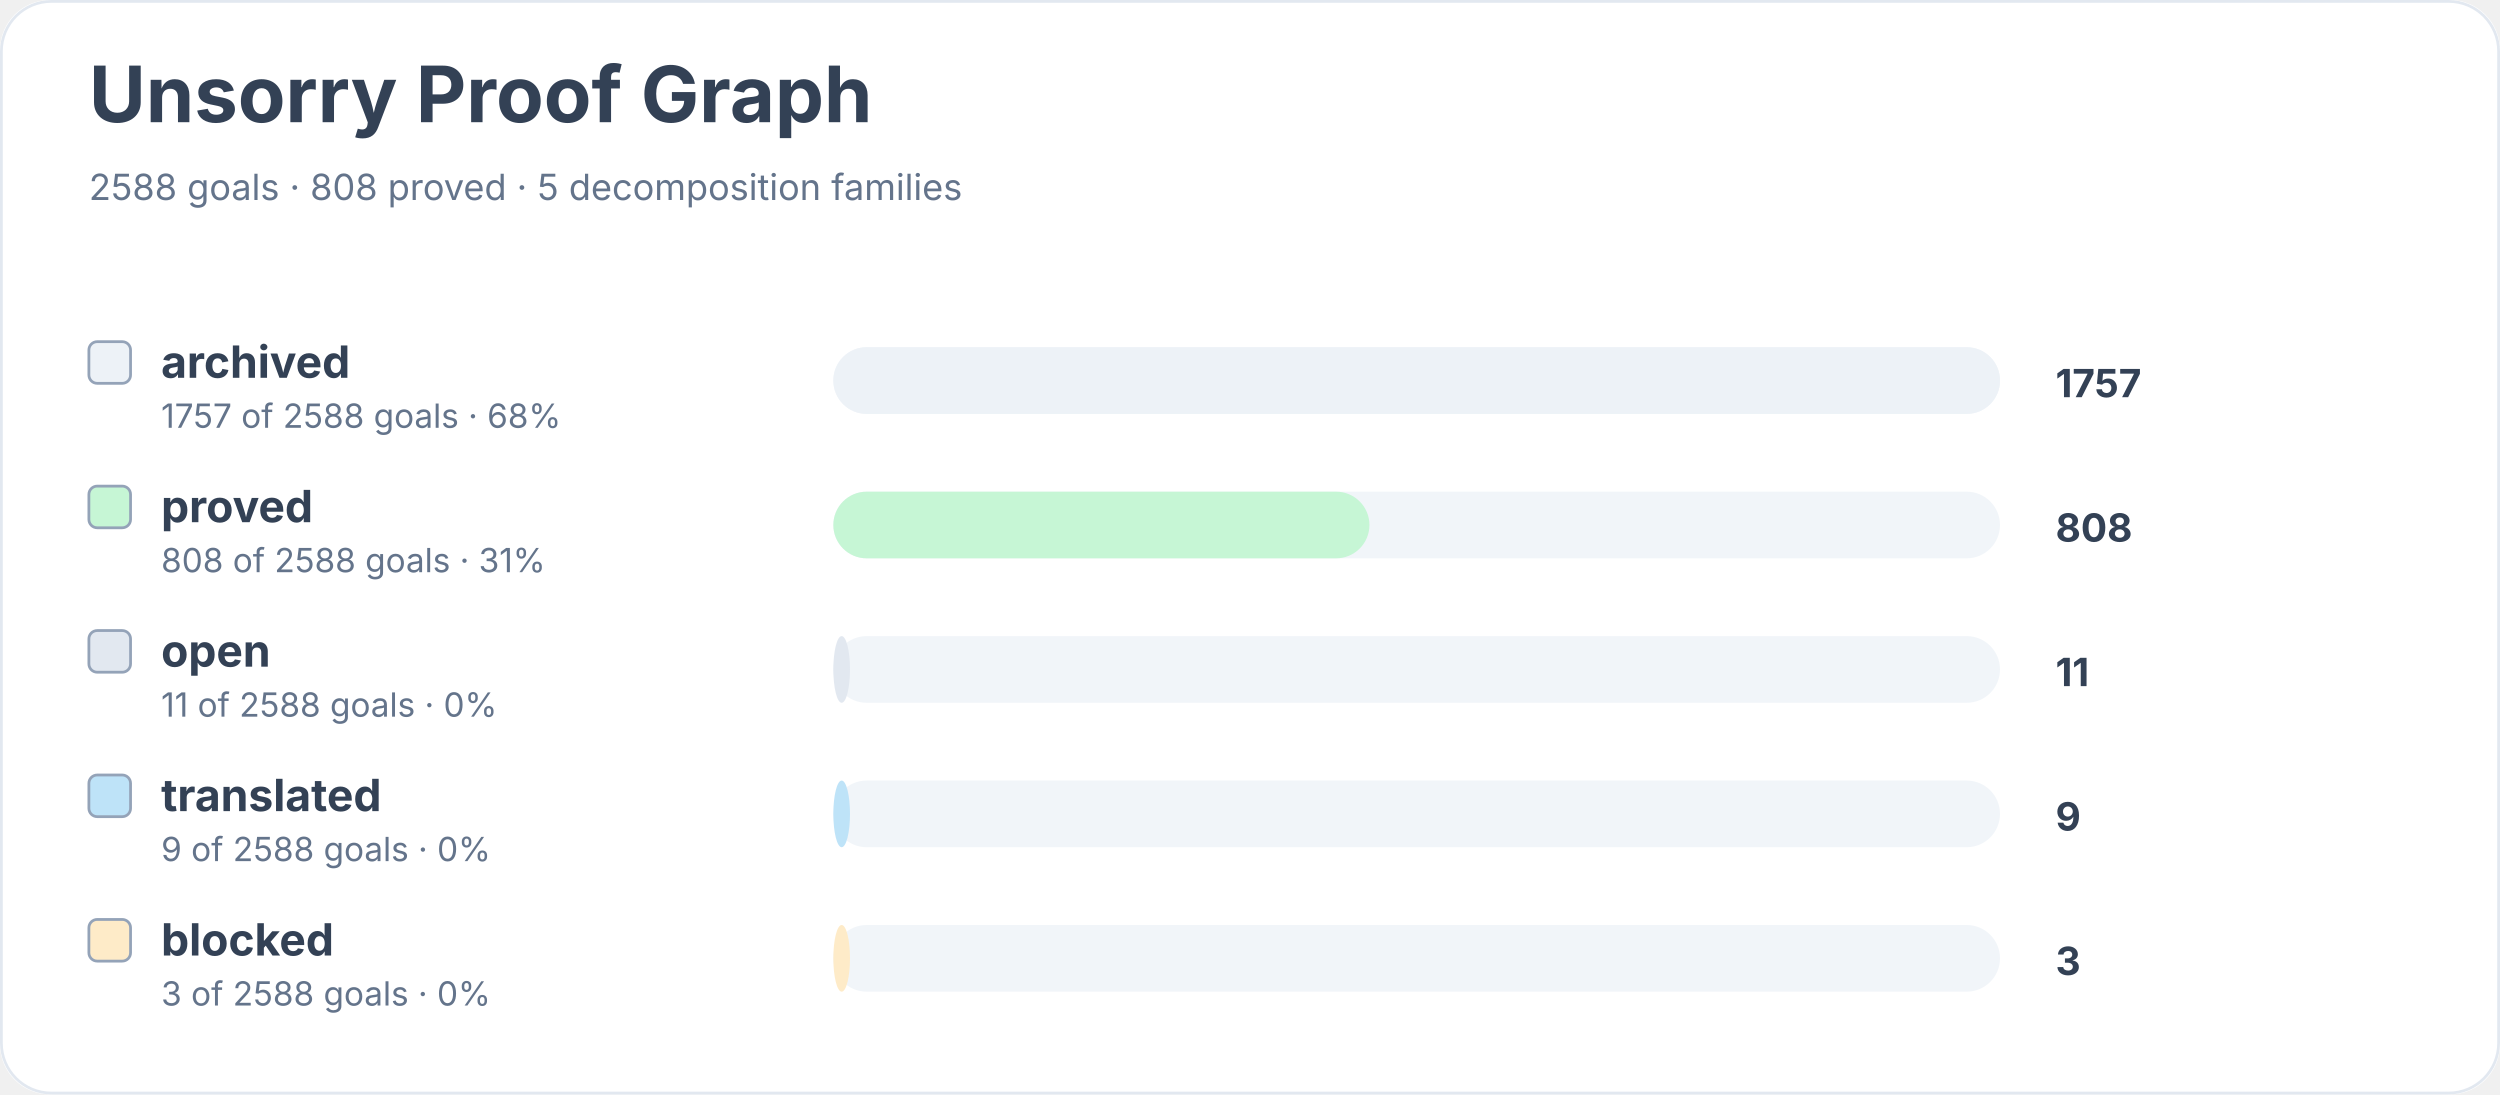
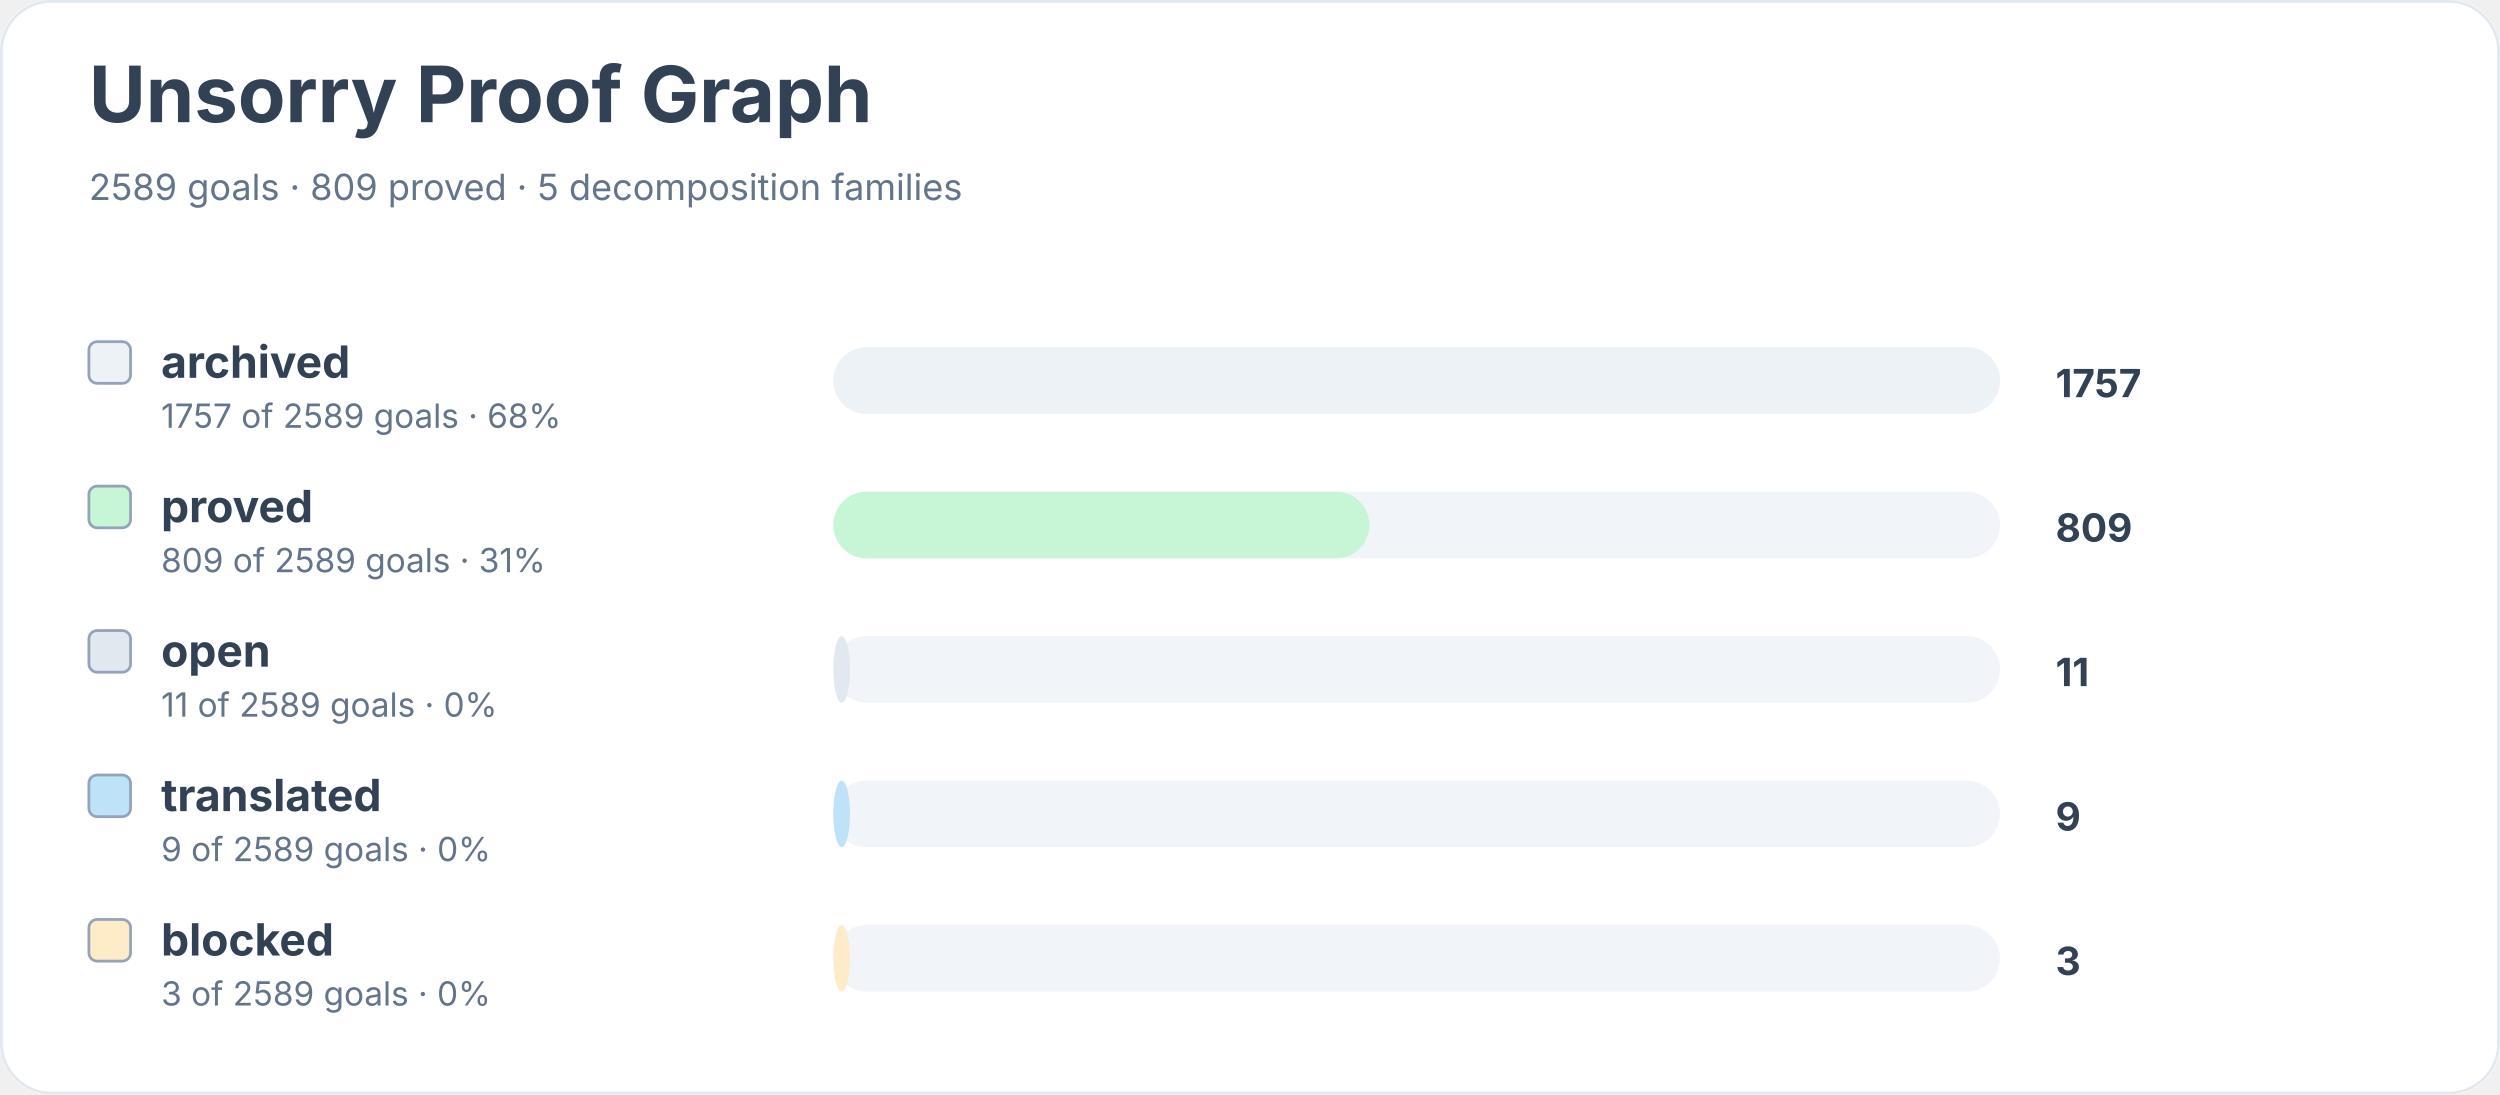
<svg xmlns="http://www.w3.org/2000/svg" width="900" height="394" viewBox="0 0 900 394" role="img" aria-labelledby="title desc">
  <rect width="900" height="100%" rx="18" fill="#ffffff" />
  <rect x="0.5" y="0.5" width="899" height="393" rx="18" fill="none" stroke="#e2e8f0" />
  <text x="32" y="44" font-family="Inter, system-ui, sans-serif" font-size="28" font-weight="700" fill="#334155">Unsorry Proof Graph</text>
-   <text x="32" y="72" font-family="Inter, system-ui, sans-serif" font-size="13" fill="#64748b">2588 goals · 808 proved · 5 decomposition families</text>
+   <text x="32" y="72" font-family="Inter, system-ui, sans-serif" font-size="13" fill="#64748b">2589 goals · 809 proved · 5 decomposition families</text>
  <rect x="32" y="123" width="15" height="15" rx="3" fill="#edf2f7" stroke="#94a3b8" />
  <text x="58" y="136" font-family="Inter, system-ui, sans-serif" font-size="16" font-weight="650" fill="#334155">archived</text>
-   <text x="58" y="154" font-family="Inter, system-ui, sans-serif" font-size="12" fill="#64748b">1757 of 2588 goals · 68%</text>
+   <text x="58" y="154" font-family="Inter, system-ui, sans-serif" font-size="12" fill="#64748b">1757 of 2589 goals · 68%</text>
  <rect x="300" y="125" width="420" height="24" rx="12" fill="#f1f5f9" />
  <rect x="300" y="125" width="420" height="24" rx="12" fill="#edf2f7" />
  <text x="740" y="143" font-family="Inter, system-ui, sans-serif" font-size="14" font-weight="700" fill="#334155">1757</text>
  <rect x="32" y="175" width="15" height="15" rx="3" fill="#c6f6d5" stroke="#94a3b8" />
  <text x="58" y="188" font-family="Inter, system-ui, sans-serif" font-size="16" font-weight="650" fill="#334155">proved</text>
-   <text x="58" y="206" font-family="Inter, system-ui, sans-serif" font-size="12" fill="#64748b">808 of 2588 goals · 31%</text>
+   <text x="58" y="206" font-family="Inter, system-ui, sans-serif" font-size="12" fill="#64748b">809 of 2589 goals · 31%</text>
  <rect x="300" y="177" width="420" height="24" rx="12" fill="#f1f5f9" />
  <rect x="300" y="177" width="193" height="24" rx="12" fill="#c6f6d5" />
-   <text x="740" y="195" font-family="Inter, system-ui, sans-serif" font-size="14" font-weight="700" fill="#334155">808</text>
+   <text x="740" y="195" font-family="Inter, system-ui, sans-serif" font-size="14" font-weight="700" fill="#334155">809</text>
  <rect x="32" y="227" width="15" height="15" rx="3" fill="#e2e8f0" stroke="#94a3b8" />
  <text x="58" y="240" font-family="Inter, system-ui, sans-serif" font-size="16" font-weight="650" fill="#334155">open</text>
-   <text x="58" y="258" font-family="Inter, system-ui, sans-serif" font-size="12" fill="#64748b">11 of 2588 goals · 0%</text>
+   <text x="58" y="258" font-family="Inter, system-ui, sans-serif" font-size="12" fill="#64748b">11 of 2589 goals · 0%</text>
  <rect x="300" y="229" width="420" height="24" rx="12" fill="#f1f5f9" />
  <rect x="300" y="229" width="6" height="24" rx="12" fill="#e2e8f0" />
  <text x="740" y="247" font-family="Inter, system-ui, sans-serif" font-size="14" font-weight="700" fill="#334155">11</text>
  <rect x="32" y="279" width="15" height="15" rx="3" fill="#bee3f8" stroke="#94a3b8" />
  <text x="58" y="292" font-family="Inter, system-ui, sans-serif" font-size="16" font-weight="650" fill="#334155">translated</text>
-   <text x="58" y="310" font-family="Inter, system-ui, sans-serif" font-size="12" fill="#64748b">9 of 2588 goals · 0%</text>
+   <text x="58" y="310" font-family="Inter, system-ui, sans-serif" font-size="12" fill="#64748b">9 of 2589 goals · 0%</text>
  <rect x="300" y="281" width="420" height="24" rx="12" fill="#f1f5f9" />
  <rect x="300" y="281" width="6" height="24" rx="12" fill="#bee3f8" />
  <text x="740" y="299" font-family="Inter, system-ui, sans-serif" font-size="14" font-weight="700" fill="#334155">9</text>
  <rect x="32" y="331" width="15" height="15" rx="3" fill="#feebc8" stroke="#94a3b8" />
  <text x="58" y="344" font-family="Inter, system-ui, sans-serif" font-size="16" font-weight="650" fill="#334155">blocked</text>
-   <text x="58" y="362" font-family="Inter, system-ui, sans-serif" font-size="12" fill="#64748b">3 of 2588 goals · 0%</text>
+   <text x="58" y="362" font-family="Inter, system-ui, sans-serif" font-size="12" fill="#64748b">3 of 2589 goals · 0%</text>
  <rect x="300" y="333" width="420" height="24" rx="12" fill="#f1f5f9" />
  <rect x="300" y="333" width="6" height="24" rx="12" fill="#feebc8" />
  <text x="740" y="351" font-family="Inter, system-ui, sans-serif" font-size="14" font-weight="700" fill="#334155">3</text>
</svg>
